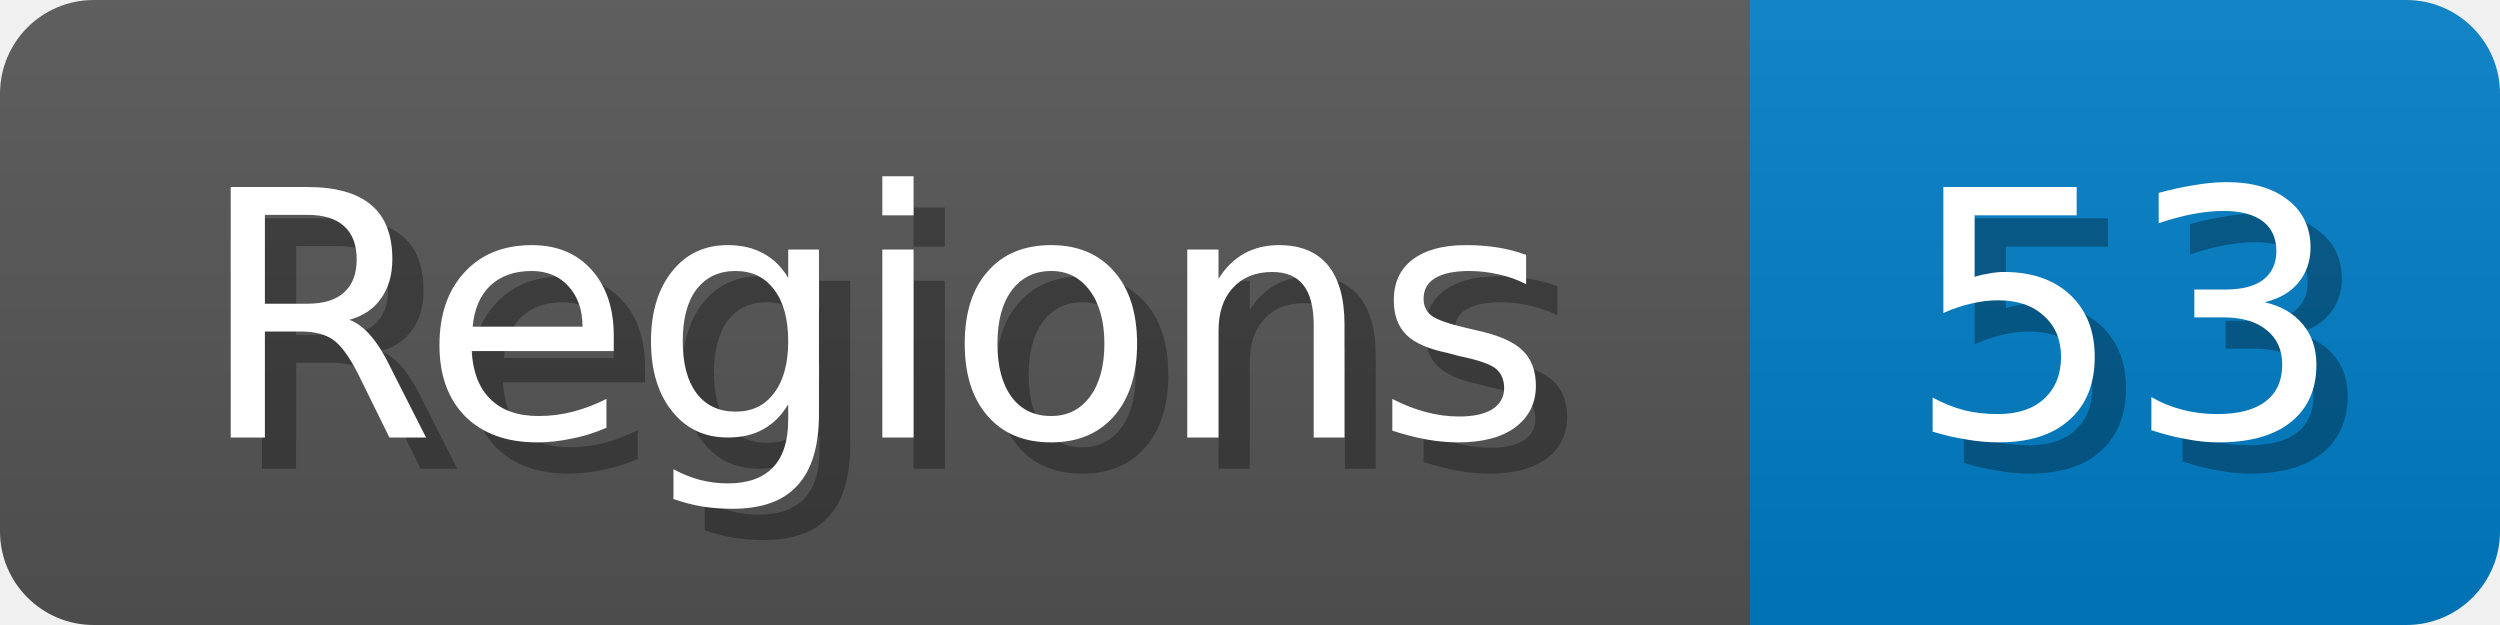
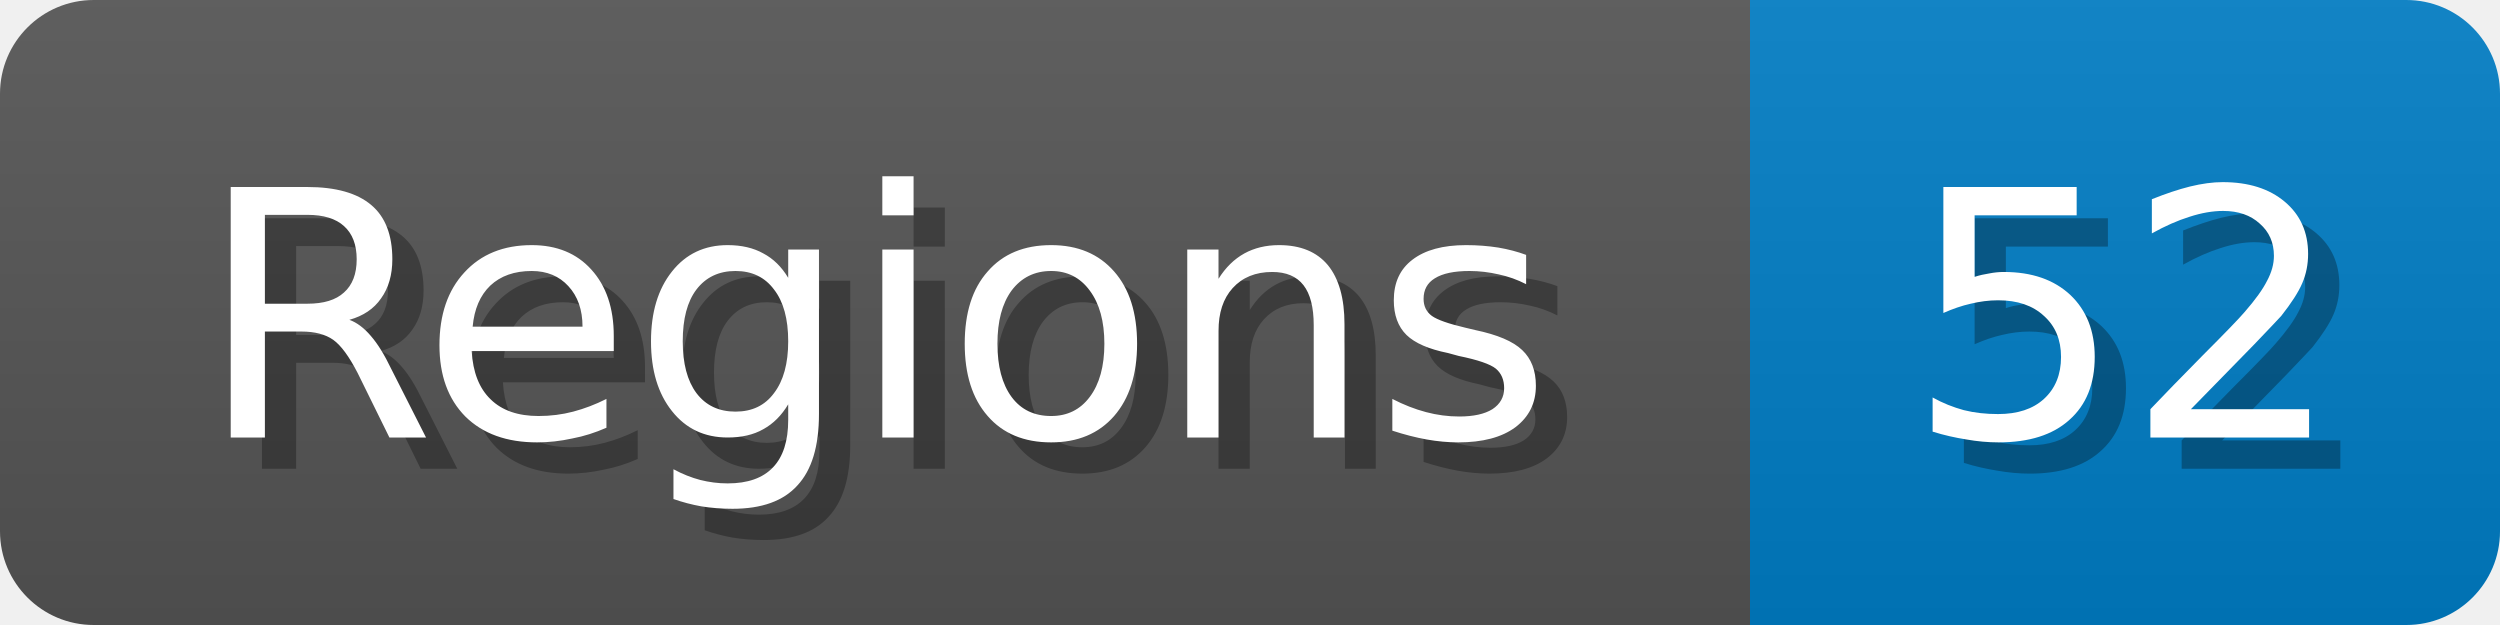
<svg xmlns="http://www.w3.org/2000/svg" width="80" height="20">
  <linearGradient id="b" x2="0" y2="100%">
    <stop offset="0" stop-color="#bbb" stop-opacity=".1" />
    <stop offset="1" stop-opacity=".1" />
  </linearGradient>
  <mask id="anybadge_1">
    <rect width="80" height="20" rx="3" fill="#fff" />
  </mask>
  <g mask="url(#anybadge_1)">
    <path fill="#555" d="M0 0h56v20H0z" />
    <path fill="#007ec6" d="M56 0h24v20H56z" />
    <path fill="url(#b)" d="M0 0h80v20H0z" />
  </g>
  <g fill="#fff" text-anchor="middle" font-family="DejaVu Sans,Verdana,Geneva,sans-serif" font-size="11">
    <text x="29.0" y="15" fill="#010101" fill-opacity=".3">Regions</text>
    <text x="28.0" y="14">Regions</text>
  </g>
  <g fill="#fff" text-anchor="middle" font-family="DejaVu Sans,Verdana,Geneva,sans-serif" font-size="11">
-     <text x="69.0" y="15" fill="#010101" fill-opacity=".3">53</text>
-     <text x="68.0" y="14">53</text>
+     <text x="69.0" y="15" fill="#010101" fill-opacity=".3">52</text>
+     <text x="68.0" y="14">52</text>
  </g>
</svg>
